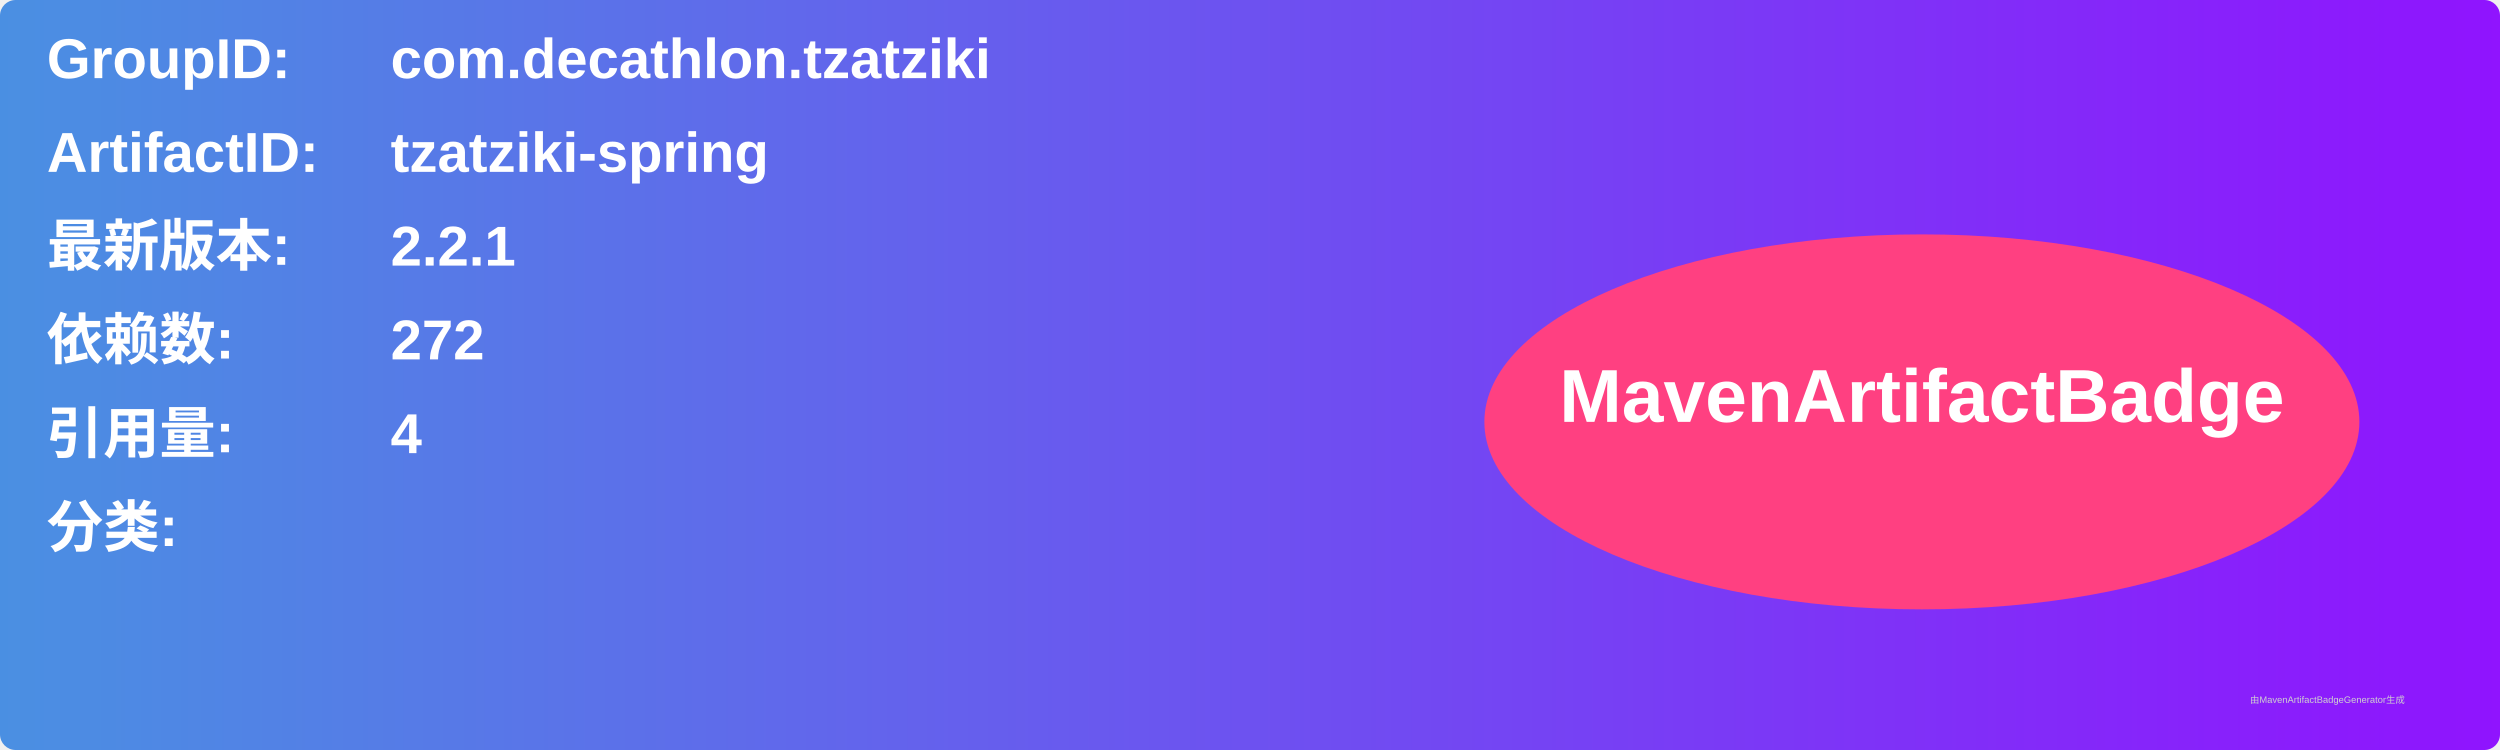
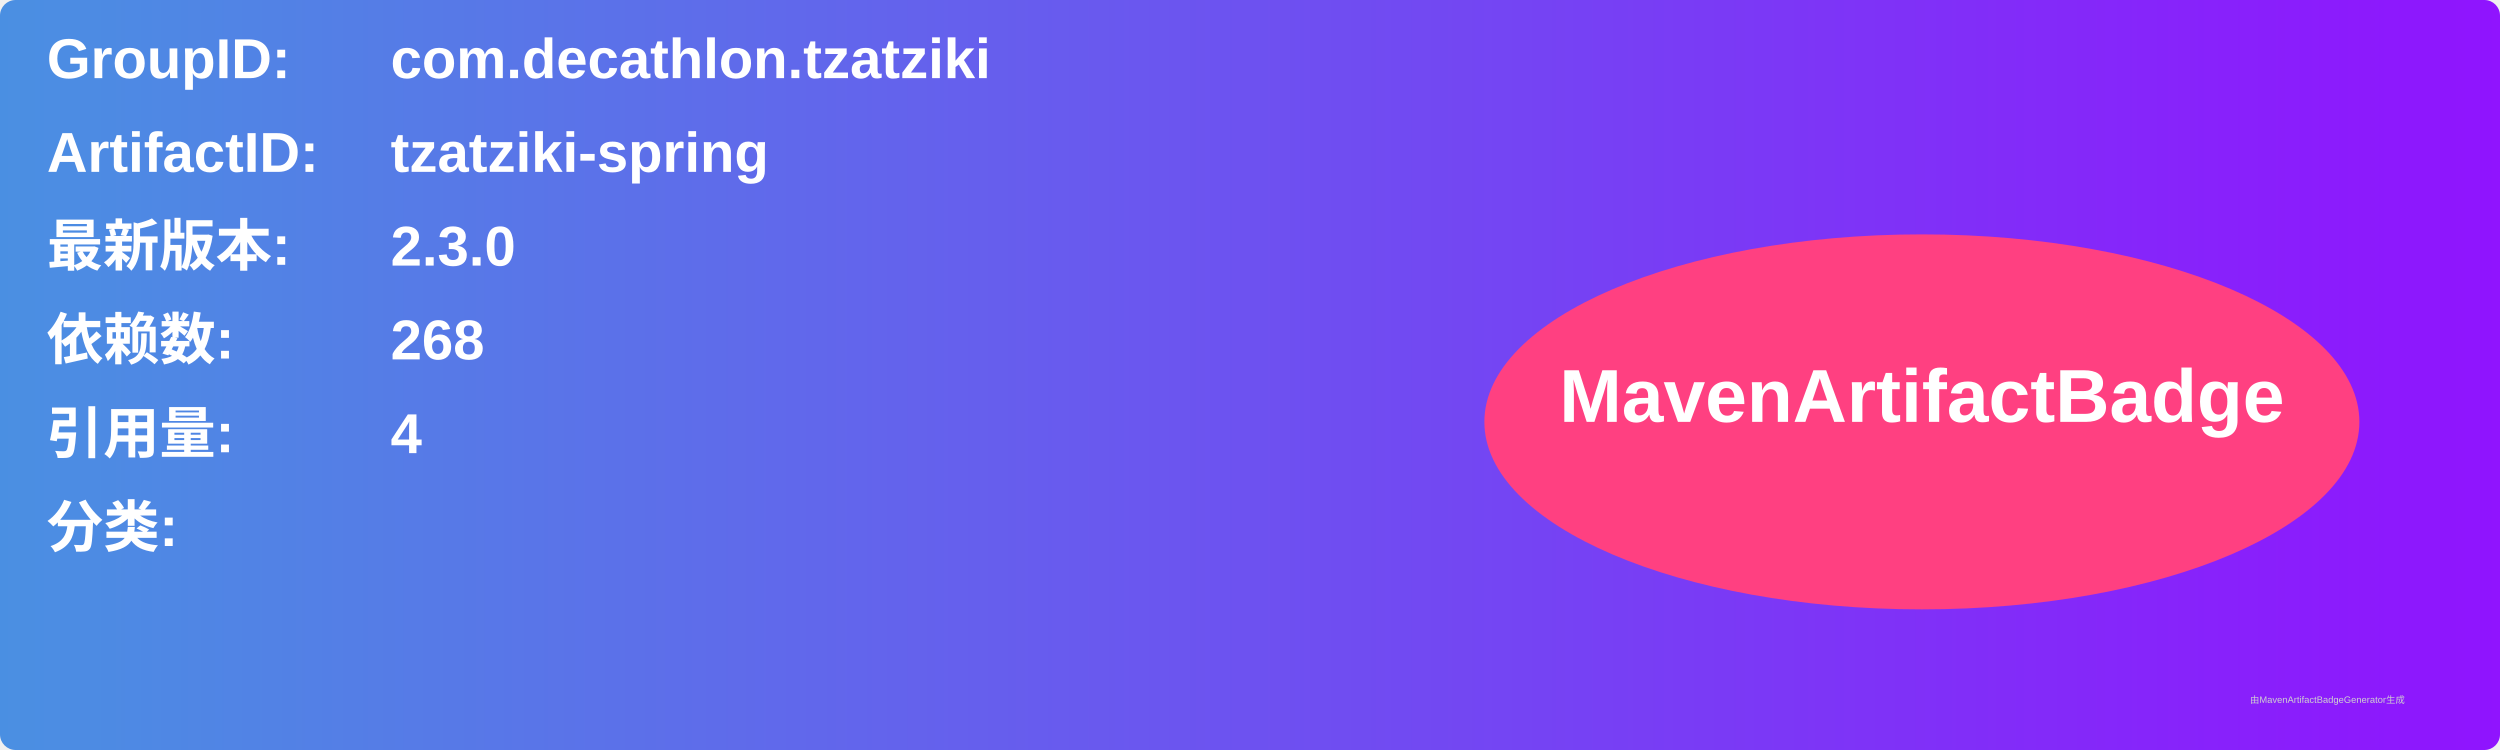
<svg xmlns="http://www.w3.org/2000/svg" width="800" height="240" viewBox="0 0 800 240">
  <linearGradient id="grad" x1="0%" y1="0%" x2="100%" y2="0%">
    <stop offset="0%" stop-color="#4a90e2" />
    <stop offset="100%" stop-color="#9013fe" />
  </linearGradient>
  <rect width="100%" height="100%" rx="5" ry="5" fill="url(#grad)" />
  <g transform="translate(15, 15)">
    <text x="0" y="10" font-family="Arial" font-size="18" fill="white" font-weight="bold" width="260">GroupID:</text>
    <text x="110" y="10" font-family="Arial" font-size="18" fill="white" font-weight="bold" width="460">com.decathlon.tzatziki</text>
    <text x="0" y="40" font-family="Arial" font-size="18" fill="white" font-weight="bold" width="260">ArtifactID:</text>
    <text x="110" y="40" font-family="Arial" font-size="18" fill="white" font-weight="bold" width="460">tzatziki-spring</text>
    <text x="0" y="70" font-family="Arial" font-size="18" fill="white" font-weight="bold">最新版本:</text>
    <text x="110" y="70" font-family="Arial" font-size="18" fill="white" font-weight="bold">
-       <tspan font-weight="bold">2.2.1</tspan>
+       <tspan font-weight="bold">2.3.0</tspan>
    </text>
    <text x="0" y="100" font-family="Arial" font-size="18" fill="white" font-weight="bold">依赖数: </text>
    <text x="110" y="100" font-family="Arial" font-size="18" fill="white">
-       <tspan font-weight="bold">272</tspan>
+       <tspan font-weight="bold">268</tspan>
    </text>
    <text x="0" y="130" font-family="Arial" font-size="18" fill="white" font-weight="bold">引用量: </text>
    <text x="110" y="130" font-family="Arial" font-size="18" fill="white">
      <tspan font-weight="bold">4</tspan>
    </text>
    <text x="0" y="160" font-family="Arial" font-size="18" fill="white" font-weight="bold">分类:</text>
    <text x="10" y="190" font-family="Arial" font-size="10" fill="white">
      <tspan font-weight="bold" />
    </text>
    <ellipse cx="600" cy="120" rx="140" ry="60" fill="#ff4081" />
    <text x="600" y="120" text-anchor="middle" font-family="Arial" font-size="24" fill="white" font-weight="bold">MavenArtifactBadge</text>
  </g>
  <text x="720" y="225" font-family="Arial" font-size="3" fill="#d0d0d0">由MavenArtifactBadgeGenerator生成</text>
</svg>
